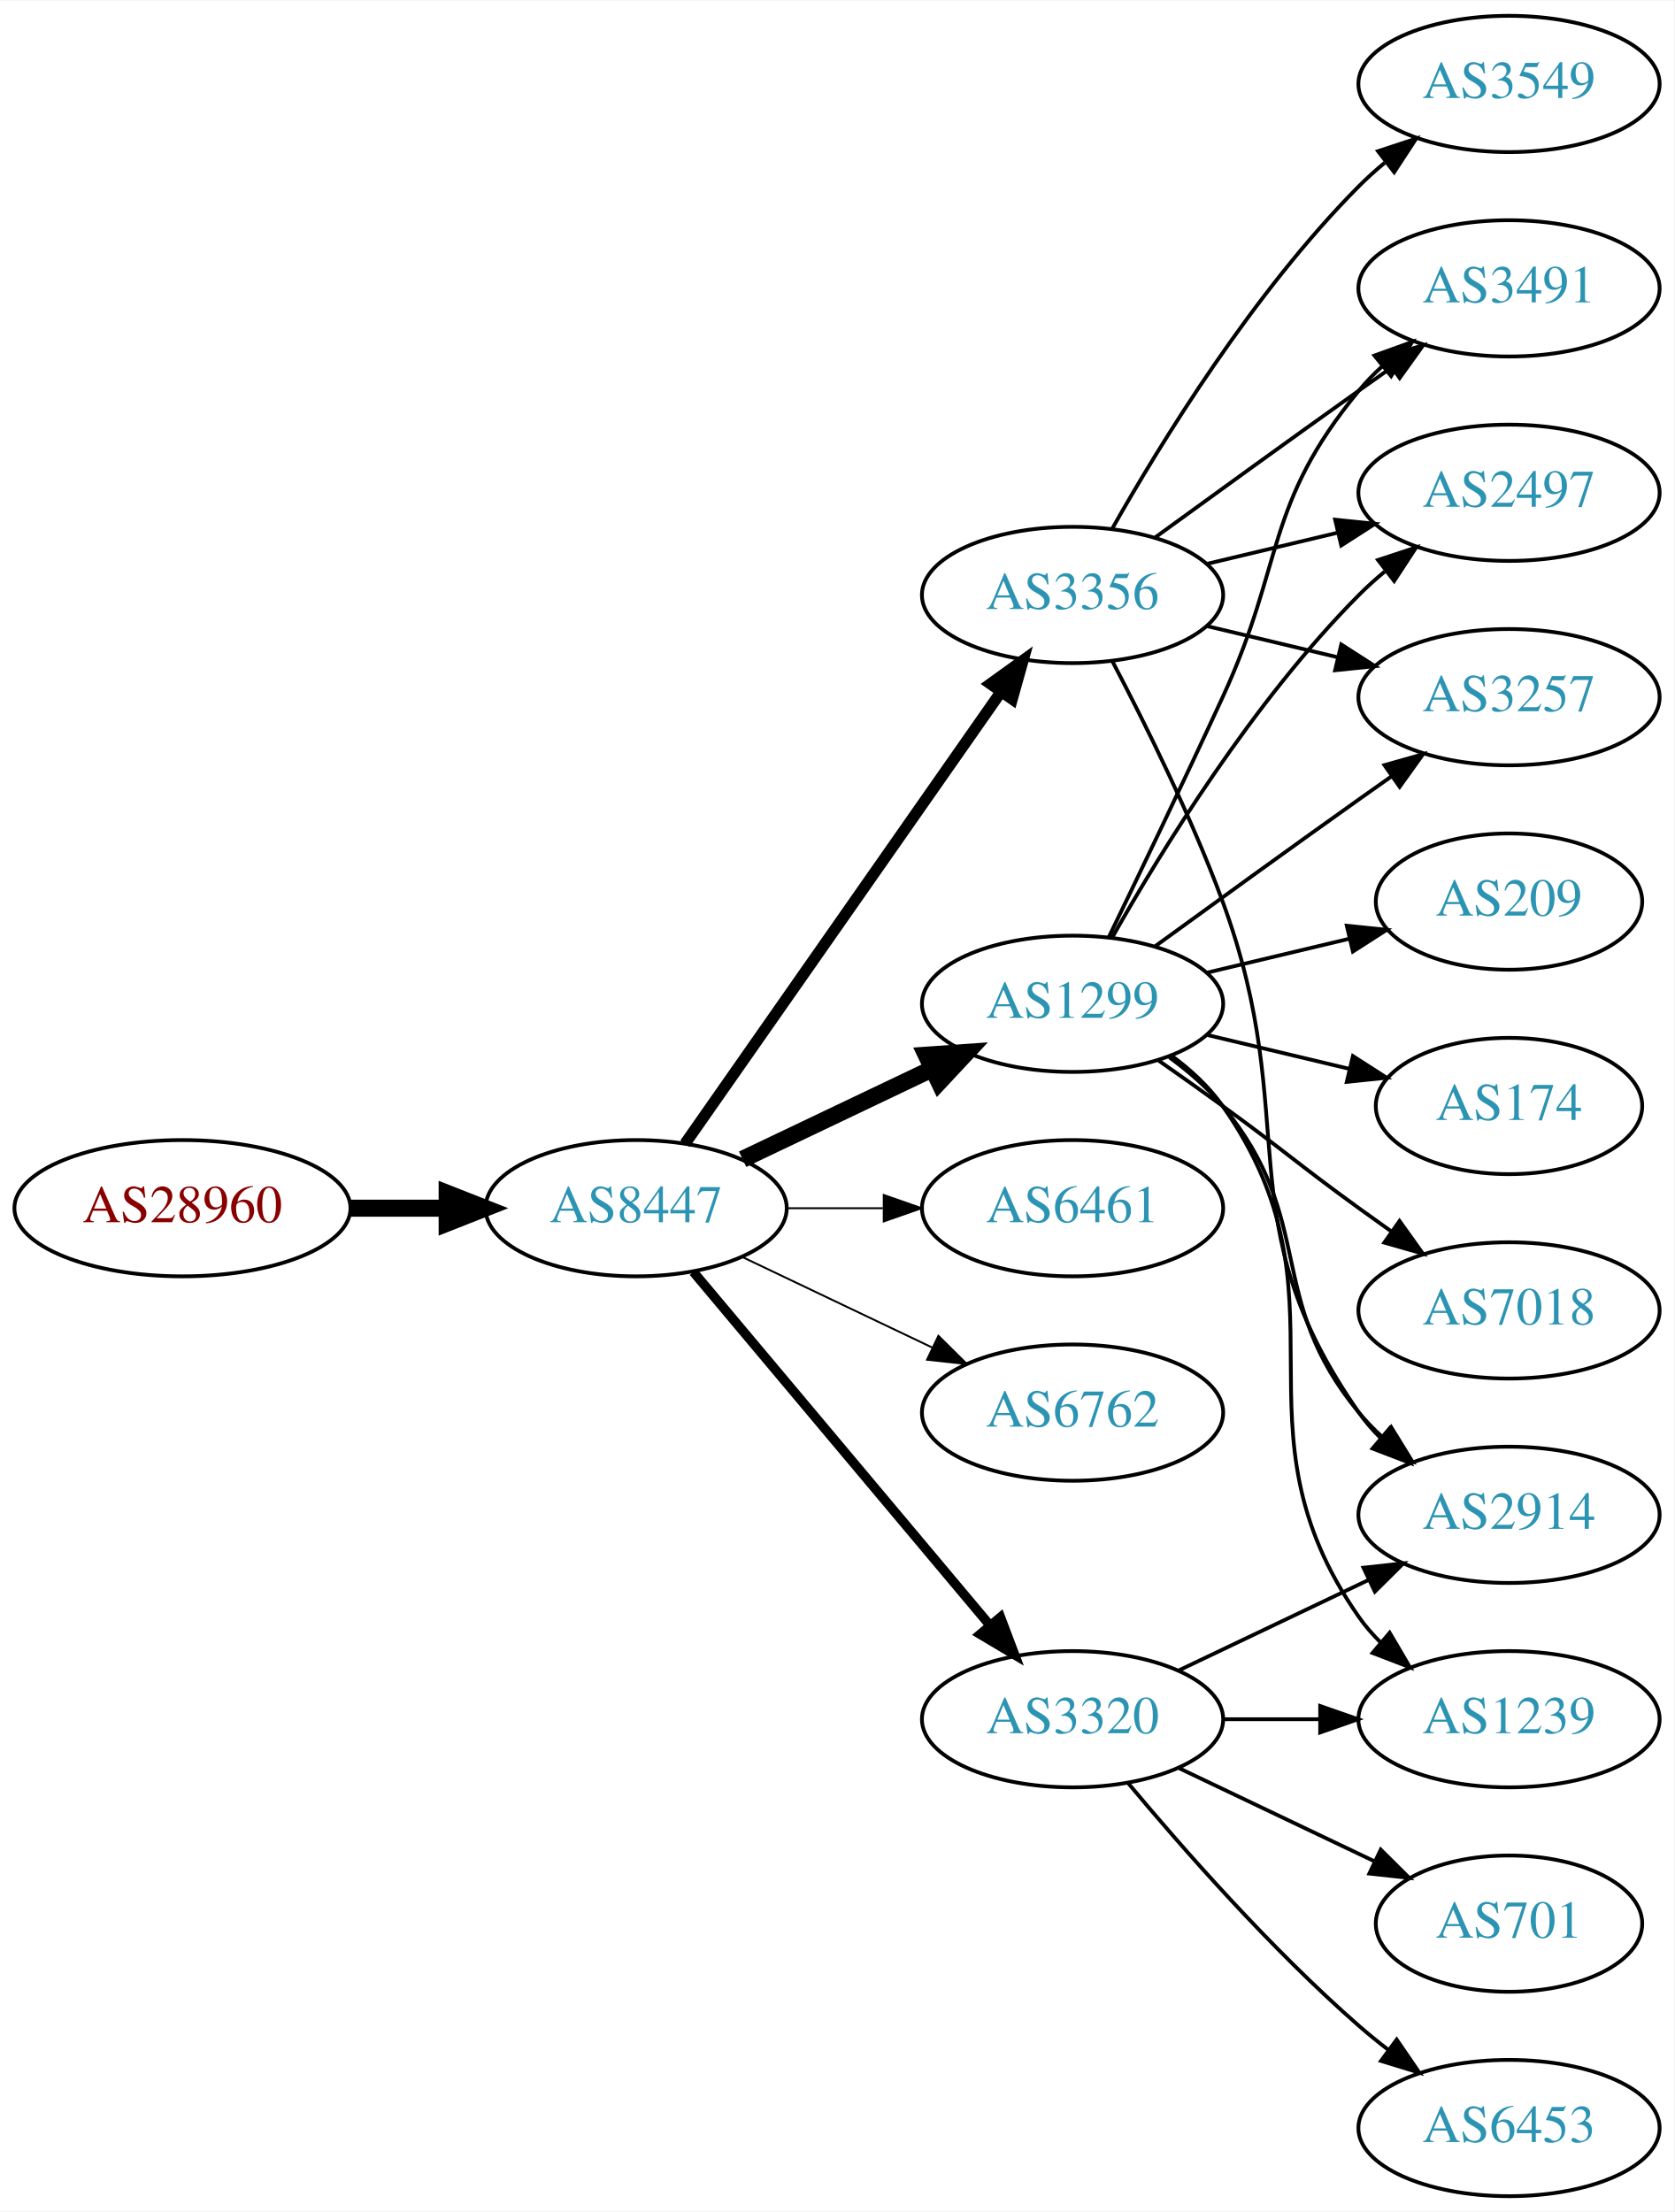
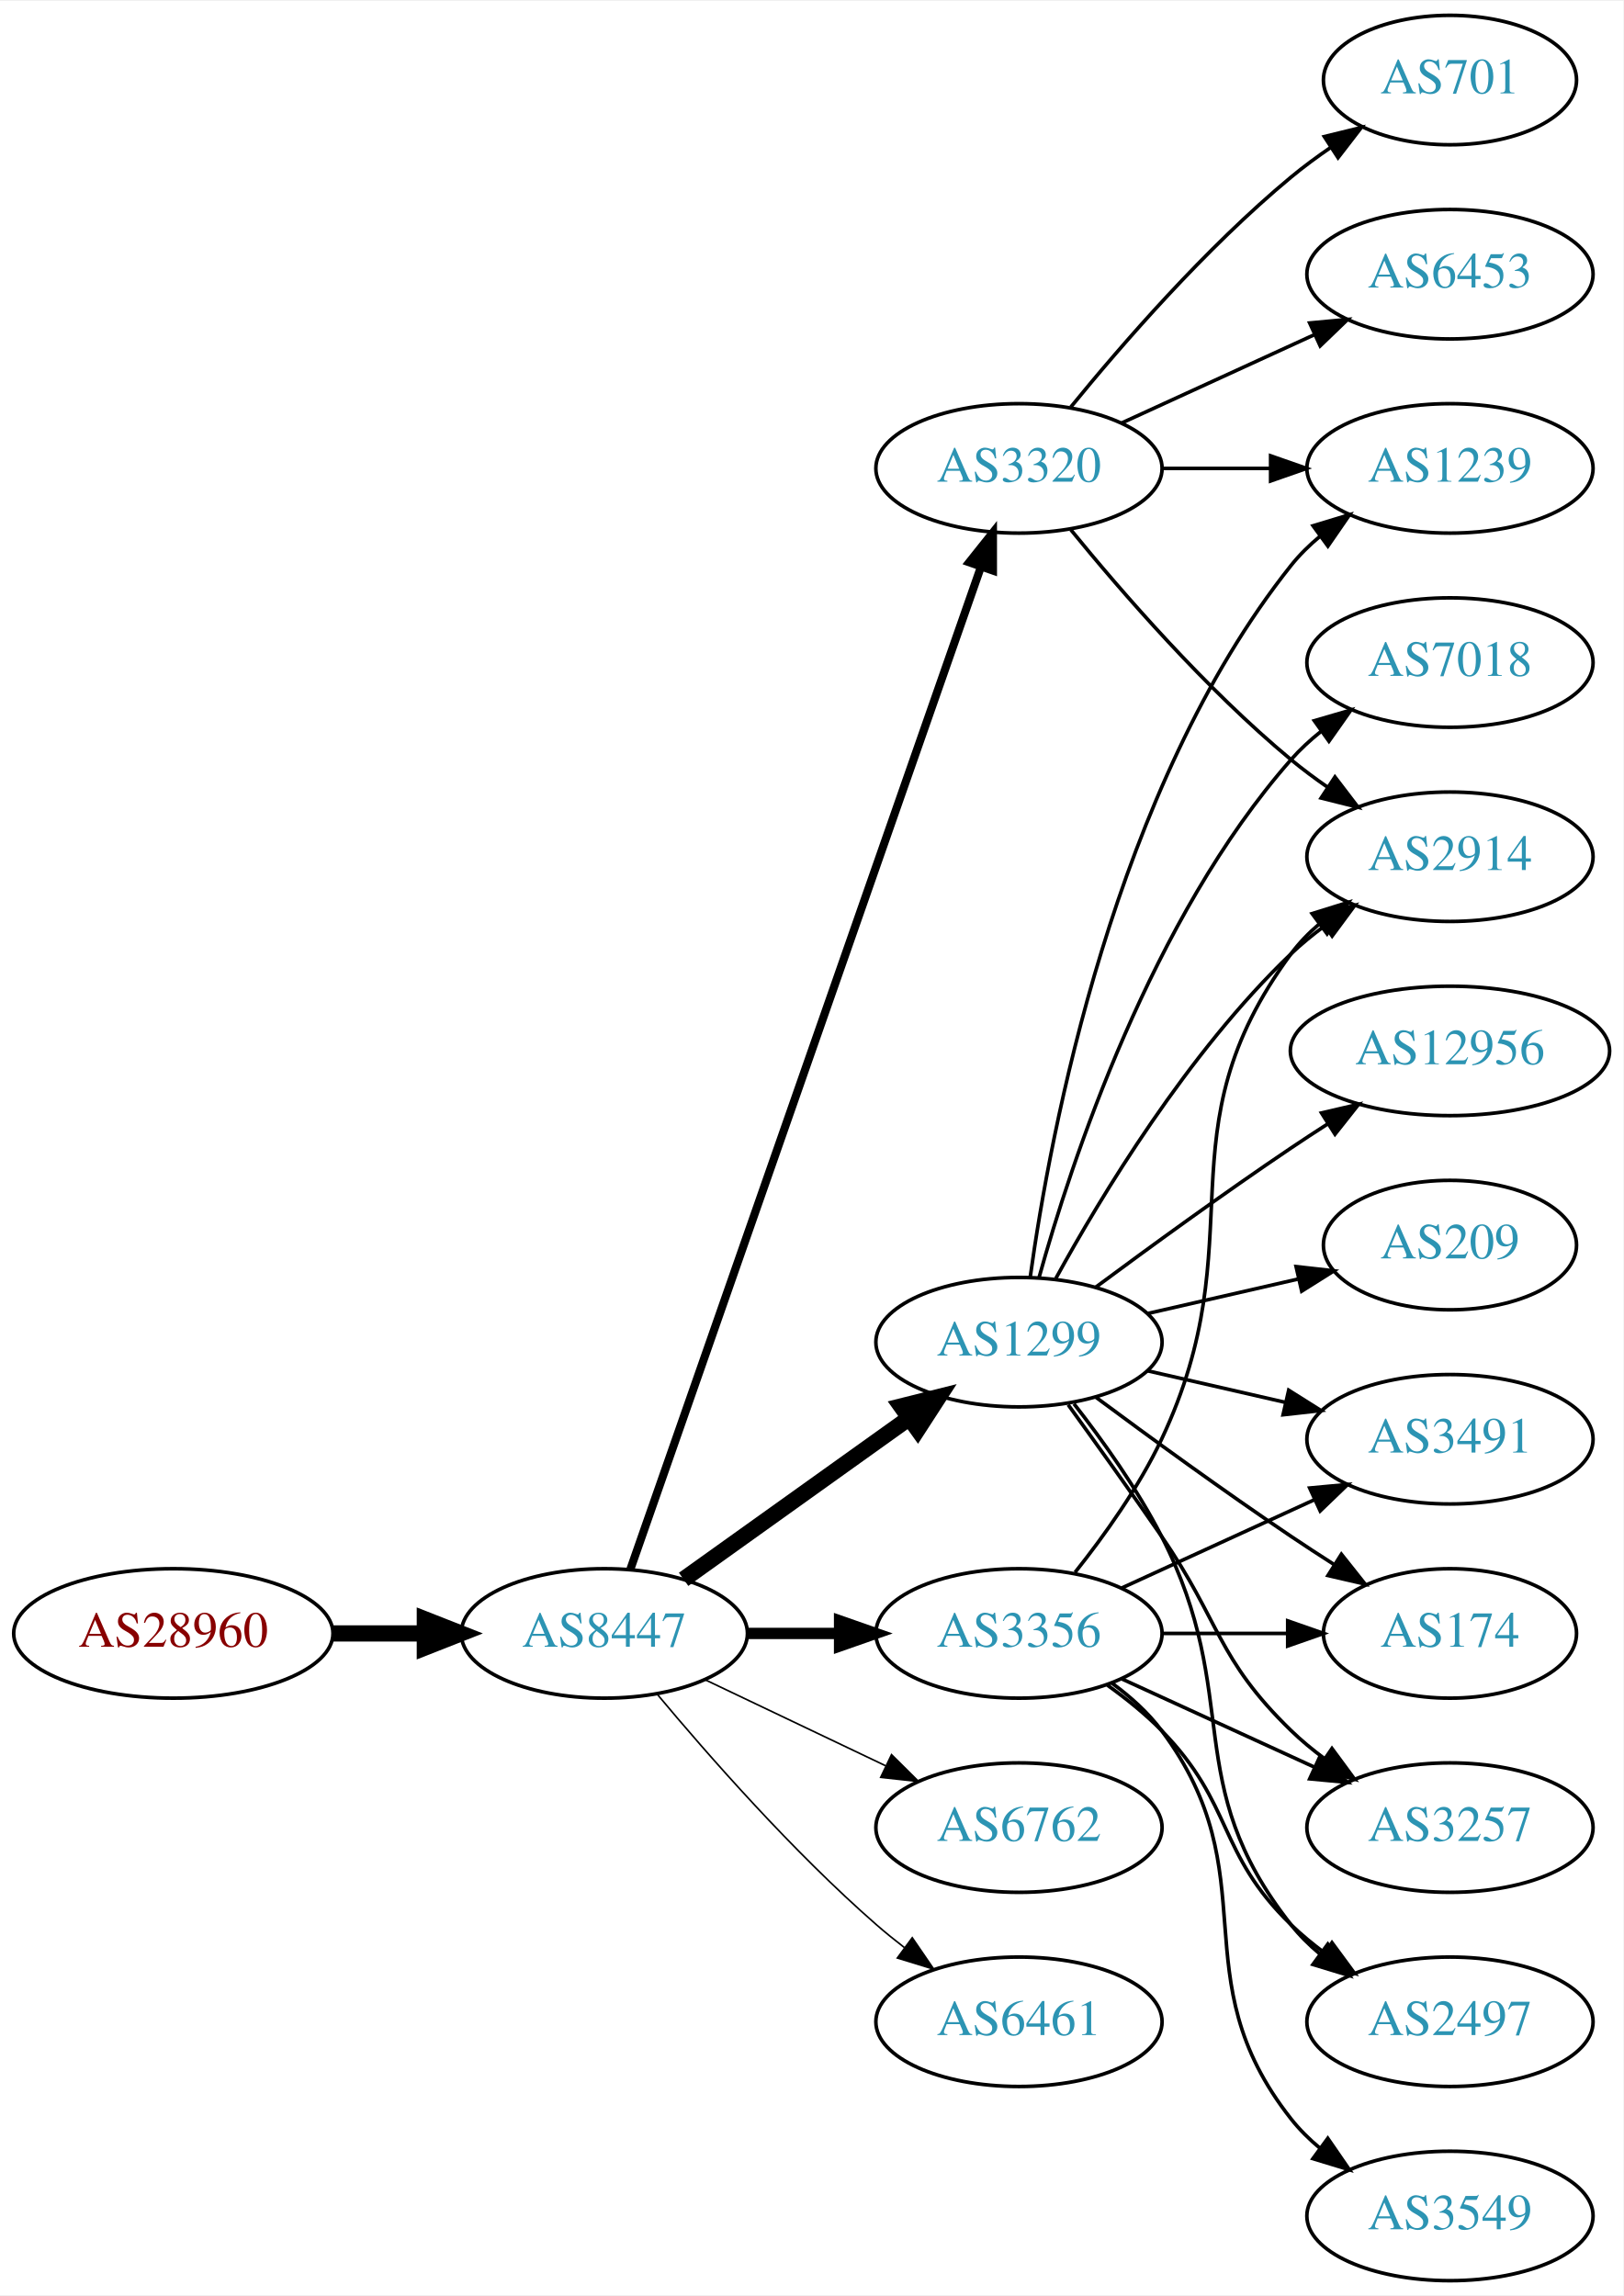
- <svg xmlns="http://www.w3.org/2000/svg" xmlns:xlink="http://www.w3.org/1999/xlink" width="442pt" height="584pt" viewBox="0.00 0.00 442.27 584.00">
-   <g id="graph0" class="graph" transform="scale(1 1) rotate(0) translate(4 580)">
-     <polygon fill="white" stroke="none" points="-4,4 -4,-580 438.271,-580 438.271,4 -4,4" />
+ <svg xmlns="http://www.w3.org/2000/svg" xmlns:xlink="http://www.w3.org/1999/xlink" width="451pt" height="638pt" viewBox="0.00 0.00 451.37 638.00">
+   <g id="graph0" class="graph" transform="scale(1 1) rotate(0) translate(4 634)">
+     <polygon fill="white" stroke="none" points="-4,4 -4,-634 447.37,-634 447.37,4 -4,4" />
    <g id="node1" class="node">
      <g id="a_node1">
        <a xlink:href="/asn/28960" xlink:title="AS28960 ~ Drei-Banken-EDV GmbH [AT]">
-           <ellipse fill="#ffffff" stroke="black" cx="44.196" cy="-261" rx="44.393" ry="18" />
-           <text text-anchor="middle" x="44.196" y="-257.3" font-family="Times,serif" font-size="14.00" fill="#880000">AS28960</text>
+           <ellipse fill="#ffffff" stroke="black" cx="44.196" cy="-180" rx="44.393" ry="18" />
+           <text text-anchor="middle" x="44.196" y="-176.3" font-family="Times,serif" font-size="14.00" fill="#880000">AS28960</text>
        </a>
      </g>
    </g>
    <g id="node2" class="node">
      <g id="a_node2">
        <a xlink:href="/asn/8447" xlink:title="AS8447 ~ A1 Telekom Austria AG [AT]">
-           <ellipse fill="#ffffff" stroke="black" cx="164.039" cy="-261" rx="39.794" ry="18" />
-           <text text-anchor="middle" x="164.039" y="-257.3" font-family="Times,serif" font-size="14.00" fill="#2c94b3">AS8447</text>
+           <ellipse fill="#ffffff" stroke="black" cx="164.039" cy="-180" rx="39.794" ry="18" />
+           <text text-anchor="middle" x="164.039" y="-176.3" font-family="Times,serif" font-size="14.00" fill="#2c94b3">AS8447</text>
        </a>
      </g>
    </g>
    <g id="edge1" class="edge">
-       <path fill="none" stroke="black" stroke-width="4.5" d="M88.407,-261C96.72,-261 105.482,-261 113.965,-261" />
-       <polygon fill="black" stroke="black" stroke-width="4.5" points="114.123,-264.938 124.123,-261 114.123,-257.063 114.123,-264.938" />
+       <path fill="none" stroke="black" stroke-width="4.5" d="M88.407,-180C96.72,-180 105.482,-180 113.965,-180" />
+       <polygon fill="black" stroke="black" stroke-width="4.5" points="114.123,-183.938 124.123,-180 114.123,-176.063 114.123,-183.938" />
    </g>
    <g id="node3" class="node">
      <g id="a_node3">
        <a xlink:href="/asn/3356" xlink:title="AS3356 ~ Level 3 Parent, LLC [US]">
-           <ellipse fill="#ffffff" stroke="black" cx="279.332" cy="-423" rx="39.794" ry="18" />
-           <text text-anchor="middle" x="279.332" y="-419.3" font-family="Times,serif" font-size="14.00" fill="#2c94b3">AS3356</text>
+           <ellipse fill="#ffffff" stroke="black" cx="279.332" cy="-180" rx="39.794" ry="18" />
+           <text text-anchor="middle" x="279.332" y="-176.3" font-family="Times,serif" font-size="14.00" fill="#2c94b3">AS3356</text>
        </a>
      </g>
    </g>
    <g id="edge2" class="edge">
-       <path fill="none" stroke="black" stroke-width="3" d="M176.949,-278.031C196.871,-306.517 237.06,-363.985 260.41,-397.374" />
-       <polygon fill="black" stroke="black" stroke-width="3" points="257.641,-399.521 266.24,-405.71 263.377,-395.509 257.641,-399.521" />
+       <path fill="none" stroke="black" stroke-width="3.15" d="M203.711,-180C211.914,-180 220.678,-180 229.21,-180" />
+       <polygon fill="black" stroke="black" stroke-width="3.15" points="229.449,-183.5 239.449,-180 229.449,-176.5 229.449,-183.5" />
    </g>
    <g id="node4" class="node">
      <g id="a_node4">
-         <a xlink:href="/asn/1299" xlink:title="AS1299 ~ Telia Carrier [EU]">
-           <ellipse fill="#ffffff" stroke="black" cx="279.332" cy="-315" rx="39.794" ry="18" />
-           <text text-anchor="middle" x="279.332" y="-311.3" font-family="Times,serif" font-size="14.00" fill="#2c94b3">AS1299</text>
+         <a xlink:href="/asn/6762" xlink:title="AS6762 ~ TELECOM ITALIA SPARKLE S.p.A. [IT]">
+           <ellipse fill="#ffffff" stroke="black" cx="279.332" cy="-126" rx="39.794" ry="18" />
+           <text text-anchor="middle" x="279.332" y="-122.3" font-family="Times,serif" font-size="14.00" fill="#2c94b3">AS6762</text>
        </a>
      </g>
    </g>
    <g id="edge3" class="edge">
-       <path fill="none" stroke="black" stroke-width="4.5" d="M192.175,-273.934C207.169,-281.081 225.99,-290.052 242.213,-297.785" />
-       <polygon fill="black" stroke="black" stroke-width="4.5" points="240.695,-301.423 251.417,-302.171 244.084,-294.314 240.695,-301.423" />
+       <path fill="none" stroke="black" stroke-width="0.45" d="M192.175,-167.066C207.169,-159.919 225.99,-150.948 242.213,-143.215" />
+       <polygon fill="black" stroke="black" stroke-width="0.45" points="243.895,-146.291 251.417,-138.829 240.884,-139.972 243.895,-146.291" />
    </g>
    <g id="node5" class="node">
      <g id="a_node5">
-         <a xlink:href="/asn/6461" xlink:title="AS6461 ~ Zayo Bandwidth [US]">
+         <a xlink:href="/asn/1299" xlink:title="AS1299 ~ Telia Carrier [EU]">
          <ellipse fill="#ffffff" stroke="black" cx="279.332" cy="-261" rx="39.794" ry="18" />
-           <text text-anchor="middle" x="279.332" y="-257.3" font-family="Times,serif" font-size="14.00" fill="#2c94b3">AS6461</text>
+           <text text-anchor="middle" x="279.332" y="-257.3" font-family="Times,serif" font-size="14.00" fill="#2c94b3">AS1299</text>
        </a>
      </g>
    </g>
    <g id="edge4" class="edge">
-       <path fill="none" stroke="black" stroke-width="0.5" d="M203.711,-261C211.914,-261 220.678,-261 229.21,-261" />
-       <polygon fill="black" stroke="black" stroke-width="0.5" points="229.449,-264.5 239.449,-261 229.449,-257.5 229.449,-264.5" />
+       <path fill="none" stroke="black" stroke-width="4.5" d="M186.083,-195.046C203.697,-207.639 229.036,-225.755 248.701,-239.816" />
+       <polygon fill="black" stroke="black" stroke-width="4.5" points="246.591,-243.147 257.016,-245.76 251.171,-236.741 246.591,-243.147" />
    </g>
    <g id="node6" class="node">
      <g id="a_node6">
-         <a xlink:href="/asn/6762" xlink:title="AS6762 ~ TELECOM ITALIA SPARKLE S.p.A. [IT]">
-           <ellipse fill="#ffffff" stroke="black" cx="279.332" cy="-207" rx="39.794" ry="18" />
-           <text text-anchor="middle" x="279.332" y="-203.3" font-family="Times,serif" font-size="14.00" fill="#2c94b3">AS6762</text>
+         <a xlink:href="/asn/3320" xlink:title="AS3320 ~ DTAG [DE]">
+           <ellipse fill="#ffffff" stroke="black" cx="279.332" cy="-504" rx="39.794" ry="18" />
+           <text text-anchor="middle" x="279.332" y="-500.3" font-family="Times,serif" font-size="14.00" fill="#2c94b3">AS3320</text>
        </a>
      </g>
    </g>
    <g id="edge5" class="edge">
-       <path fill="none" stroke="black" stroke-width="0.5" d="M192.175,-248.066C207.169,-240.919 225.99,-231.948 242.213,-224.215" />
-       <polygon fill="black" stroke="black" stroke-width="0.5" points="243.895,-227.291 251.417,-219.829 240.884,-220.972 243.895,-227.291" />
+       <path fill="none" stroke="black" stroke-width="2.25" d="M171.291,-197.881C190.093,-251.651 246.207,-412.129 268.775,-476.67" />
+       <polygon fill="black" stroke="black" stroke-width="2.25" points="265.494,-477.89 272.098,-486.174 272.101,-475.579 265.494,-477.89" />
    </g>
    <g id="node7" class="node">
      <g id="a_node7">
-         <a xlink:href="/asn/3320" xlink:title="AS3320 ~ DTAG [DE]">
-           <ellipse fill="#ffffff" stroke="black" cx="279.332" cy="-126" rx="39.794" ry="18" />
-           <text text-anchor="middle" x="279.332" y="-122.3" font-family="Times,serif" font-size="14.00" fill="#2c94b3">AS3320</text>
+         <a xlink:href="/asn/6461" xlink:title="AS6461 ~ Zayo Bandwidth [US]">
+           <ellipse fill="#ffffff" stroke="black" cx="279.332" cy="-72" rx="39.794" ry="18" />
+           <text text-anchor="middle" x="279.332" y="-68.3" font-family="Times,serif" font-size="14.00" fill="#2c94b3">AS6461</text>
        </a>
      </g>
    </g>
    <g id="edge6" class="edge">
-       <path fill="none" stroke="black" stroke-width="2.5" d="M179.158,-244.175C198.833,-220.731 234.637,-178.066 257.415,-150.924" />
-       <polygon fill="black" stroke="black" stroke-width="2.5" points="260.287,-152.947 264.034,-143.037 254.925,-148.447 260.287,-152.947" />
+       <path fill="none" stroke="black" stroke-width="0.45" d="M178.669,-163.183C192.951,-146.071 216.498,-119.255 239.685,-99 242.151,-96.846 244.789,-94.706 247.487,-92.628" />
+       <polygon fill="black" stroke="black" stroke-width="0.45" points="249.66,-95.375 255.641,-86.63 245.512,-89.736 249.66,-95.375" />
    </g>
    <g id="node8" class="node">
      <g id="a_node8">
+         <a xlink:href="/asn/2497" xlink:title="AS2497 ~ Internet Initiative Japan Inc. [JP]">
+           <ellipse fill="#ffffff" stroke="black" cx="399.174" cy="-72" rx="39.794" ry="18" />
+           <text text-anchor="middle" x="399.174" y="-68.3" font-family="Times,serif" font-size="14.00" fill="#2c94b3">AS2497</text>
+         </a>
+       </g>
+     </g>
+     <g id="edge21" class="edge">
+       <path fill="none" stroke="black" d="M303.926,-165.611C309.182,-161.852 314.513,-157.563 318.978,-153 339.151,-132.383 334.285,-119.094 354.978,-99 357.823,-96.237 360.997,-93.614 364.297,-91.166" />
+       <polygon fill="black" stroke="black" points="366.363,-93.993 372.645,-85.462 362.414,-88.214 366.363,-93.993" />
+     </g>
+     <g id="node10" class="node">
+       <g id="a_node10">
+         <a xlink:href="/asn/3491" xlink:title="AS3491 ~ PCCW Global, Inc. [US]">
+           <ellipse fill="#ffffff" stroke="black" cx="399.174" cy="-234" rx="39.794" ry="18" />
+           <text text-anchor="middle" x="399.174" y="-230.3" font-family="Times,serif" font-size="14.00" fill="#2c94b3">AS3491</text>
+         </a>
+       </g>
+     </g>
+     <g id="edge24" class="edge">
+       <path fill="none" stroke="black" d="M307.96,-192.661C323.917,-199.973 344.188,-209.261 361.471,-217.181" />
+       <polygon fill="black" stroke="black" points="360.169,-220.435 370.718,-221.419 363.085,-214.071 360.169,-220.435" />
+     </g>
+     <g id="node13" class="node">
+       <g id="a_node13">
+         <a xlink:href="/asn/2914" xlink:title="AS2914 ~ NTT America, Inc. [US]">
+           <ellipse fill="#ffffff" stroke="black" cx="399.174" cy="-396" rx="39.794" ry="18" />
+           <text text-anchor="middle" x="399.174" y="-392.3" font-family="Times,serif" font-size="14.00" fill="#2c94b3">AS2914</text>
+         </a>
+       </g>
+     </g>
+     <g id="edge20" class="edge">
+       <path fill="none" stroke="black" d="M294.932,-196.991C303.019,-207.155 312.681,-220.655 318.978,-234 345.477,-290.159 318.075,-319.059 354.978,-369 357.212,-372.023 359.894,-374.786 362.815,-377.293" />
+       <polygon fill="black" stroke="black" points="360.841,-380.186 370.959,-383.331 365.01,-374.563 360.841,-380.186" />
+     </g>
+     <g id="node14" class="node">
+       <g id="a_node14">
+         <a xlink:href="/asn/174" xlink:title="AS174 ~ Cogent Communications [US]">
+           <ellipse fill="#ffffff" stroke="black" cx="399.174" cy="-180" rx="35.194" ry="18" />
+           <text text-anchor="middle" x="399.174" y="-176.3" font-family="Times,serif" font-size="14.00" fill="#2c94b3">AS174</text>
+         </a>
+       </g>
+     </g>
+     <g id="edge23" class="edge">
+       <path fill="none" stroke="black" d="M319.244,-180C330.331,-180 342.491,-180 353.873,-180" />
+       <polygon fill="black" stroke="black" points="354.055,-183.5 364.055,-180 354.055,-176.5 354.055,-183.5" />
+     </g>
+     <g id="node15" class="node">
+       <g id="a_node15">
+         <a xlink:href="/asn/3257" xlink:title="AS3257 ~ GTT [DE]">
+           <ellipse fill="#ffffff" stroke="black" cx="399.174" cy="-126" rx="39.794" ry="18" />
+           <text text-anchor="middle" x="399.174" y="-122.3" font-family="Times,serif" font-size="14.00" fill="#2c94b3">AS3257</text>
+         </a>
+       </g>
+     </g>
+     <g id="edge25" class="edge">
+       <path fill="none" stroke="black" d="M307.96,-167.339C323.917,-160.027 344.188,-150.739 361.471,-142.819" />
+       <polygon fill="black" stroke="black" points="363.085,-145.929 370.718,-138.581 360.169,-139.565 363.085,-145.929" />
+     </g>
+     <g id="node19" class="node">
+       <g id="a_node19">
        <a xlink:href="/asn/3549" xlink:title="AS3549 ~ Level 3 Parent, LLC [US]">
-           <ellipse fill="#ffffff" stroke="black" cx="394.625" cy="-558" rx="39.794" ry="18" />
-           <text text-anchor="middle" x="394.625" y="-554.3" font-family="Times,serif" font-size="14.00" fill="#2c94b3">AS3549</text>
-         </a>
-       </g>
+           <ellipse fill="#ffffff" stroke="black" cx="399.174" cy="-18" rx="39.794" ry="18" />
+           <text text-anchor="middle" x="399.174" y="-14.3" font-family="Times,serif" font-size="14.00" fill="#2c94b3">AS3549</text>
+         </a>
+       </g>
+     </g>
+     <g id="edge22" class="edge">
+       <path fill="none" stroke="black" d="M305.262,-166.118C310.338,-162.389 315.256,-157.984 318.978,-153 349.249,-112.458 323.679,-84.754 354.978,-45 357.303,-42.047 360.047,-39.33 363.006,-36.853" />
+       <polygon fill="black" stroke="black" points="365.199,-39.585 371.203,-30.855 361.065,-33.936 365.199,-39.585" />
    </g>
    <g id="edge7" class="edge">
-       <path fill="none" stroke="black" d="M289.791,-440.49C302.573,-463.096 327.005,-502.886 354.978,-531 357.089,-533.121 359.385,-535.188 361.77,-537.171" />
-       <polygon fill="black" stroke="black" points="360.023,-540.242 370.086,-543.556 364.286,-534.69 360.023,-540.242" />
+       <path fill="none" stroke="black" d="M294.628,-243.86C302.614,-233.647 312.276,-220.147 318.978,-207 341.958,-161.923 323.679,-138.754 354.978,-99 357.303,-96.047 360.047,-93.33 363.006,-90.853" />
+       <polygon fill="black" stroke="black" points="365.199,-93.585 371.203,-84.855 361.065,-87.936 365.199,-93.585" />
    </g>
    <g id="node9" class="node">
      <g id="a_node9">
-         <a xlink:href="/asn/3491" xlink:title="AS3491 ~ PCCW Global, Inc. [US]">
-           <ellipse fill="#ffffff" stroke="black" cx="394.625" cy="-504" rx="39.794" ry="18" />
-           <text text-anchor="middle" x="394.625" y="-500.3" font-family="Times,serif" font-size="14.00" fill="#2c94b3">AS3491</text>
+         <a xlink:href="/asn/7018" xlink:title="AS7018 ~ AT&amp;T Services, Inc. [US]">
+           <ellipse fill="#ffffff" stroke="black" cx="399.174" cy="-450" rx="39.794" ry="18" />
+           <text text-anchor="middle" x="399.174" y="-446.3" font-family="Times,serif" font-size="14.00" fill="#2c94b3">AS7018</text>
        </a>
      </g>
    </g>
    <g id="edge8" class="edge">
-       <path fill="none" stroke="black" d="M301.18,-438.222C316.114,-449.091 336.727,-464.025 354.978,-477 357.799,-479.005 360.742,-481.085 363.69,-483.159" />
-       <polygon fill="black" stroke="black" points="361.717,-486.05 371.914,-488.926 365.736,-480.319 361.717,-486.05" />
-     </g>
-     <g id="node10" class="node">
-       <g id="a_node10">
-         <a xlink:href="/asn/2914" xlink:title="AS2914 ~ NTT America, Inc. [US]">
-           <ellipse fill="#ffffff" stroke="black" cx="394.625" cy="-180" rx="39.794" ry="18" />
-           <text text-anchor="middle" x="394.625" y="-176.3" font-family="Times,serif" font-size="14.00" fill="#2c94b3">AS2914</text>
-         </a>
-       </g>
+       <path fill="none" stroke="black" d="M284.904,-278.946C293.81,-310.995 316.094,-378.842 354.978,-423 357.462,-425.821 360.312,-428.449 363.337,-430.871" />
+       <polygon fill="black" stroke="black" points="361.455,-433.828 371.627,-436.791 365.523,-428.131 361.455,-433.828" />
    </g>
    <g id="edge9" class="edge">
-       <path fill="none" stroke="black" d="M289.899,-405.394C298.384,-389.255 310.685,-364.516 318.978,-342 340.439,-283.73 319.365,-257.869 354.978,-207 356.65,-204.611 358.606,-202.365 360.733,-200.267" />
-       <polygon fill="black" stroke="black" points="363.097,-202.851 368.465,-193.716 358.573,-197.51 363.097,-202.851" />
+       <path fill="none" stroke="black" d="M315.051,-253.045C327.051,-250.296 340.672,-247.175 353.364,-244.267" />
+       <polygon fill="black" stroke="black" points="354.33,-247.636 363.296,-241.991 352.767,-240.813 354.33,-247.636" />
    </g>
    <g id="node11" class="node">
      <g id="a_node11">
-         <a xlink:href="/asn/2497" xlink:title="AS2497 ~ Internet Initiative Japan Inc. [JP]">
-           <ellipse fill="#ffffff" stroke="black" cx="394.625" cy="-450" rx="39.794" ry="18" />
-           <text text-anchor="middle" x="394.625" y="-446.3" font-family="Times,serif" font-size="14.00" fill="#2c94b3">AS2497</text>
+         <a xlink:href="/asn/12956" xlink:title="AS12956 ~ TELXIUS [ES]">
+           <ellipse fill="#ffffff" stroke="black" cx="399.174" cy="-342" rx="44.393" ry="18" />
+           <text text-anchor="middle" x="399.174" y="-338.3" font-family="Times,serif" font-size="14.00" fill="#2c94b3">AS12956</text>
        </a>
      </g>
    </g>
    <g id="edge10" class="edge">
-       <path fill="none" stroke="black" d="M314.939,-431.248C325.81,-433.838 337.964,-436.735 349.407,-439.462" />
-       <polygon fill="black" stroke="black" points="348.69,-442.889 359.229,-441.803 350.313,-436.08 348.69,-442.889" />
+       <path fill="none" stroke="black" d="M300.662,-276.277C315.524,-287.304 336.269,-302.407 354.978,-315 358.268,-317.215 361.731,-319.482 365.205,-321.715" />
+       <polygon fill="black" stroke="black" points="363.453,-324.748 373.772,-327.148 367.202,-318.837 363.453,-324.748" />
    </g>
    <g id="node12" class="node">
      <g id="a_node12">
-         <a xlink:href="/asn/3257" xlink:title="AS3257 ~ GTT [DE]">
-           <ellipse fill="#ffffff" stroke="black" cx="394.625" cy="-396" rx="39.794" ry="18" />
-           <text text-anchor="middle" x="394.625" y="-392.3" font-family="Times,serif" font-size="14.00" fill="#2c94b3">AS3257</text>
+         <a xlink:href="/asn/1239" xlink:title="AS1239 ~ Sprint [US]">
+           <ellipse fill="#ffffff" stroke="black" cx="399.174" cy="-504" rx="39.794" ry="18" />
+           <text text-anchor="middle" x="399.174" y="-500.3" font-family="Times,serif" font-size="14.00" fill="#2c94b3">AS1239</text>
        </a>
      </g>
    </g>
    <g id="edge11" class="edge">
-       <path fill="none" stroke="black" d="M314.939,-414.752C325.81,-412.162 337.964,-409.265 349.407,-406.538" />
-       <polygon fill="black" stroke="black" points="350.313,-409.92 359.229,-404.197 348.69,-403.111 350.313,-409.92" />
-     </g>
-     <g id="edge17" class="edge">
-       <path fill="none" stroke="black" d="M288.913,-332.633C296.837,-348.998 308.873,-374.065 318.978,-396 335.462,-431.781 329.913,-446.606 354.978,-477 356.833,-479.25 358.92,-481.396 361.139,-483.424" />
-       <polygon fill="black" stroke="black" points="359.075,-486.256 369.044,-489.844 363.488,-480.823 359.075,-486.256" />
+       <path fill="none" stroke="black" d="M282.471,-279.17C287.971,-318.974 305.797,-415.233 354.978,-477 357.319,-479.94 360.074,-482.649 363.04,-485.121" />
+       <polygon fill="black" stroke="black" points="361.105,-488.042 371.246,-491.11 365.232,-482.388 361.105,-488.042" />
    </g>
    <g id="edge12" class="edge">
-       <path fill="none" stroke="black" d="M304.912,-300.844C310.007,-297.128 315.02,-292.799 318.978,-288 344.043,-257.606 329.913,-237.394 354.978,-207 356.833,-204.75 358.92,-202.604 361.139,-200.576" />
-       <polygon fill="black" stroke="black" points="363.488,-203.177 369.044,-194.156 359.075,-197.744 363.488,-203.177" />
+       <path fill="none" stroke="black" d="M289.573,-278.713C302.118,-301.561 326.295,-341.611 354.978,-369 357.846,-371.739 361.035,-374.347 364.344,-376.785" />
+       <polygon fill="black" stroke="black" points="362.468,-379.742 372.704,-382.477 366.407,-373.956 362.468,-379.742" />
+     </g>
+     <g id="edge13" class="edge">
+       <path fill="none" stroke="black" d="M300.662,-245.723C315.524,-234.696 336.269,-219.593 354.978,-207 358.795,-204.431 362.845,-201.79 366.876,-199.214" />
+       <polygon fill="black" stroke="black" points="368.98,-202.025 375.57,-193.729 365.245,-196.105 368.98,-202.025" />
    </g>
    <g id="edge14" class="edge">
-       <path fill="none" stroke="black" d="M289.791,-332.49C302.573,-355.096 327.005,-394.886 354.978,-423 357.089,-425.121 359.385,-427.188 361.77,-429.171" />
-       <polygon fill="black" stroke="black" points="360.023,-432.242 370.086,-435.556 364.286,-426.69 360.023,-432.242" />
-     </g>
-     <g id="edge15" class="edge">
-       <path fill="none" stroke="black" d="M301.18,-330.222C316.114,-341.091 336.727,-356.025 354.978,-369 357.799,-371.005 360.742,-373.085 363.69,-375.159" />
-       <polygon fill="black" stroke="black" points="361.717,-378.05 371.914,-380.926 365.736,-372.319 361.717,-378.05" />
-     </g>
-     <g id="node13" class="node">
-       <g id="a_node13">
-         <a xlink:href="/asn/174" xlink:title="AS174 ~ Cogent Communications [US]">
-           <ellipse fill="#ffffff" stroke="black" cx="394.625" cy="-288" rx="35.194" ry="18" />
-           <text text-anchor="middle" x="394.625" y="-284.3" font-family="Times,serif" font-size="14.00" fill="#2c94b3">AS174</text>
-         </a>
-       </g>
-     </g>
-     <g id="edge13" class="edge">
-       <path fill="none" stroke="black" d="M314.939,-306.752C326.733,-303.942 340.038,-300.771 352.306,-297.847" />
-       <polygon fill="black" stroke="black" points="353.394,-301.186 362.311,-295.463 351.772,-294.376 353.394,-301.186" />
-     </g>
-     <g id="node14" class="node">
-       <g id="a_node14">
-         <a xlink:href="/asn/1239" xlink:title="AS1239 ~ Sprint [US]">
-           <ellipse fill="#ffffff" stroke="black" cx="394.625" cy="-126" rx="39.794" ry="18" />
-           <text text-anchor="middle" x="394.625" y="-122.3" font-family="Times,serif" font-size="14.00" fill="#2c94b3">AS1239</text>
-         </a>
-       </g>
-     </g>
-     <g id="edge16" class="edge">
-       <path fill="none" stroke="black" d="M305.491,-301.284C310.555,-297.545 315.411,-293.096 318.978,-288 354.592,-237.131 319.365,-203.869 354.978,-153 356.65,-150.611 358.606,-148.365 360.733,-146.267" />
-       <polygon fill="black" stroke="black" points="363.097,-148.851 368.465,-139.716 358.573,-143.51 363.097,-148.851" />
-     </g>
-     <g id="node15" class="node">
-       <g id="a_node15">
-         <a xlink:href="/asn/7018" xlink:title="AS7018 ~ AT&amp;T Services, Inc. [US]">
-           <ellipse fill="#ffffff" stroke="black" cx="394.625" cy="-234" rx="39.794" ry="18" />
-           <text text-anchor="middle" x="394.625" y="-230.3" font-family="Times,serif" font-size="14.00" fill="#2c94b3">AS7018</text>
-         </a>
-       </g>
-     </g>
-     <g id="edge18" class="edge">
-       <path fill="none" stroke="black" d="M302.089,-299.991C307.623,-296.121 313.542,-291.936 318.978,-288 335.178,-276.271 338.778,-272.729 354.978,-261 357.781,-258.971 360.712,-256.875 363.653,-254.79" />
-       <polygon fill="black" stroke="black" points="365.704,-257.627 371.868,-249.009 361.675,-251.903 365.704,-257.627" />
+       <path fill="none" stroke="black" d="M293.011,-243.594C300.626,-233.063 310.459,-219.33 318.978,-207 335.374,-183.269 334.285,-173.094 354.978,-153 357.823,-150.237 360.997,-147.614 364.297,-145.166" />
+       <polygon fill="black" stroke="black" points="366.363,-147.994 372.645,-139.462 362.414,-142.214 366.363,-147.994" />
    </g>
    <g id="node16" class="node">
      <g id="a_node16">
        <a xlink:href="/asn/209" xlink:title="AS209 ~ CenturyLink Communications, LLC [US]">
-           <ellipse fill="#ffffff" stroke="black" cx="394.625" cy="-342" rx="35.194" ry="18" />
-           <text text-anchor="middle" x="394.625" y="-338.3" font-family="Times,serif" font-size="14.00" fill="#2c94b3">AS209</text>
-         </a>
-       </g>
-     </g>
-     <g id="edge19" class="edge">
-       <path fill="none" stroke="black" d="M314.939,-323.248C326.733,-326.058 340.038,-329.229 352.306,-332.153" />
-       <polygon fill="black" stroke="black" points="351.772,-335.624 362.311,-334.537 353.394,-328.814 351.772,-335.624" />
-     </g>
-     <g id="edge23" class="edge">
-       <path fill="none" stroke="black" d="M307.468,-138.934C322.462,-146.081 341.283,-155.052 357.506,-162.785" />
-       <polygon fill="black" stroke="black" points="356.177,-166.028 366.71,-167.171 359.188,-159.709 356.177,-166.028" />
-     </g>
-     <g id="edge21" class="edge">
-       <path fill="none" stroke="black" d="M319.004,-126C327.207,-126 335.971,-126 344.503,-126" />
-       <polygon fill="black" stroke="black" points="344.742,-129.5 354.742,-126 344.742,-122.5 344.742,-129.5" />
+           <ellipse fill="#ffffff" stroke="black" cx="399.174" cy="-288" rx="35.194" ry="18" />
+           <text text-anchor="middle" x="399.174" y="-284.3" font-family="Times,serif" font-size="14.00" fill="#2c94b3">AS209</text>
+         </a>
+       </g>
+     </g>
+     <g id="edge15" class="edge">
+       <path fill="none" stroke="black" d="M315.051,-268.955C328.143,-271.955 343.166,-275.396 356.806,-278.522" />
+       <polygon fill="black" stroke="black" points="356.384,-282.016 366.914,-280.838 357.948,-275.193 356.384,-282.016" />
+     </g>
+     <g id="edge18" class="edge">
+       <path fill="none" stroke="black" d="M319.244,-504C328.798,-504 339.147,-504 349.11,-504" />
+       <polygon fill="black" stroke="black" points="349.302,-507.5 359.302,-504 349.302,-500.5 349.302,-507.5" />
+     </g>
+     <g id="edge17" class="edge">
+       <path fill="none" stroke="black" d="M293.751,-486.935C307.865,-469.625 331.28,-442.655 354.978,-423 358.194,-420.332 361.695,-417.73 365.265,-415.259" />
+       <polygon fill="black" stroke="black" points="367.189,-418.183 373.622,-409.764 363.343,-412.334 367.189,-418.183" />
    </g>
    <g id="node17" class="node">
      <g id="a_node17">
-         <a xlink:href="/asn/6453" xlink:title="AS6453 ~ TATA COMMUNICATIONS (AMERICA) INC [US]">
-           <ellipse fill="#ffffff" stroke="black" cx="394.625" cy="-18" rx="39.794" ry="18" />
-           <text text-anchor="middle" x="394.625" y="-14.3" font-family="Times,serif" font-size="14.00" fill="#2c94b3">AS6453</text>
-         </a>
-       </g>
-     </g>
-     <g id="edge20" class="edge">
-       <path fill="none" stroke="black" d="M293.962,-109.183C308.244,-92.071 331.791,-65.255 354.978,-45 357.444,-42.846 360.082,-40.706 362.78,-38.628" />
-       <polygon fill="black" stroke="black" points="364.953,-41.375 370.934,-32.63 360.805,-35.736 364.953,-41.375" />
+         <a xlink:href="/asn/701" xlink:title="AS701 ~ UUNET [US]">
+           <ellipse fill="#ffffff" stroke="black" cx="399.174" cy="-612" rx="35.194" ry="18" />
+           <text text-anchor="middle" x="399.174" y="-608.3" font-family="Times,serif" font-size="14.00" fill="#2c94b3">AS701</text>
+         </a>
+       </g>
+     </g>
+     <g id="edge16" class="edge">
+       <path fill="none" stroke="black" d="M293.751,-521.065C307.865,-538.375 331.28,-565.345 354.978,-585 358.441,-587.872 362.234,-590.669 366.088,-593.308" />
+       <polygon fill="black" stroke="black" points="364.231,-596.275 374.521,-598.797 368.05,-590.408 364.231,-596.275" />
    </g>
    <g id="node18" class="node">
      <g id="a_node18">
-         <a xlink:href="/asn/701" xlink:title="AS701 ~ UUNET [US]">
-           <ellipse fill="#ffffff" stroke="black" cx="394.625" cy="-72" rx="35.194" ry="18" />
-           <text text-anchor="middle" x="394.625" y="-68.3" font-family="Times,serif" font-size="14.00" fill="#2c94b3">AS701</text>
-         </a>
-       </g>
-     </g>
-     <g id="edge22" class="edge">
-       <path fill="none" stroke="black" d="M307.468,-113.066C322.9,-105.71 342.385,-96.423 358.92,-88.541" />
-       <polygon fill="black" stroke="black" points="360.741,-91.551 368.262,-84.089 357.729,-85.232 360.741,-91.551" />
+         <a xlink:href="/asn/6453" xlink:title="AS6453 ~ TATA COMMUNICATIONS (AMERICA) INC [US]">
+           <ellipse fill="#ffffff" stroke="black" cx="399.174" cy="-558" rx="39.794" ry="18" />
+           <text text-anchor="middle" x="399.174" y="-554.3" font-family="Times,serif" font-size="14.00" fill="#2c94b3">AS6453</text>
+         </a>
+       </g>
+     </g>
+     <g id="edge19" class="edge">
+       <path fill="none" stroke="black" d="M307.96,-516.661C323.917,-523.973 344.188,-533.261 361.471,-541.181" />
+       <polygon fill="black" stroke="black" points="360.169,-544.435 370.718,-545.419 363.085,-538.071 360.169,-544.435" />
    </g>
  </g>
</svg>
